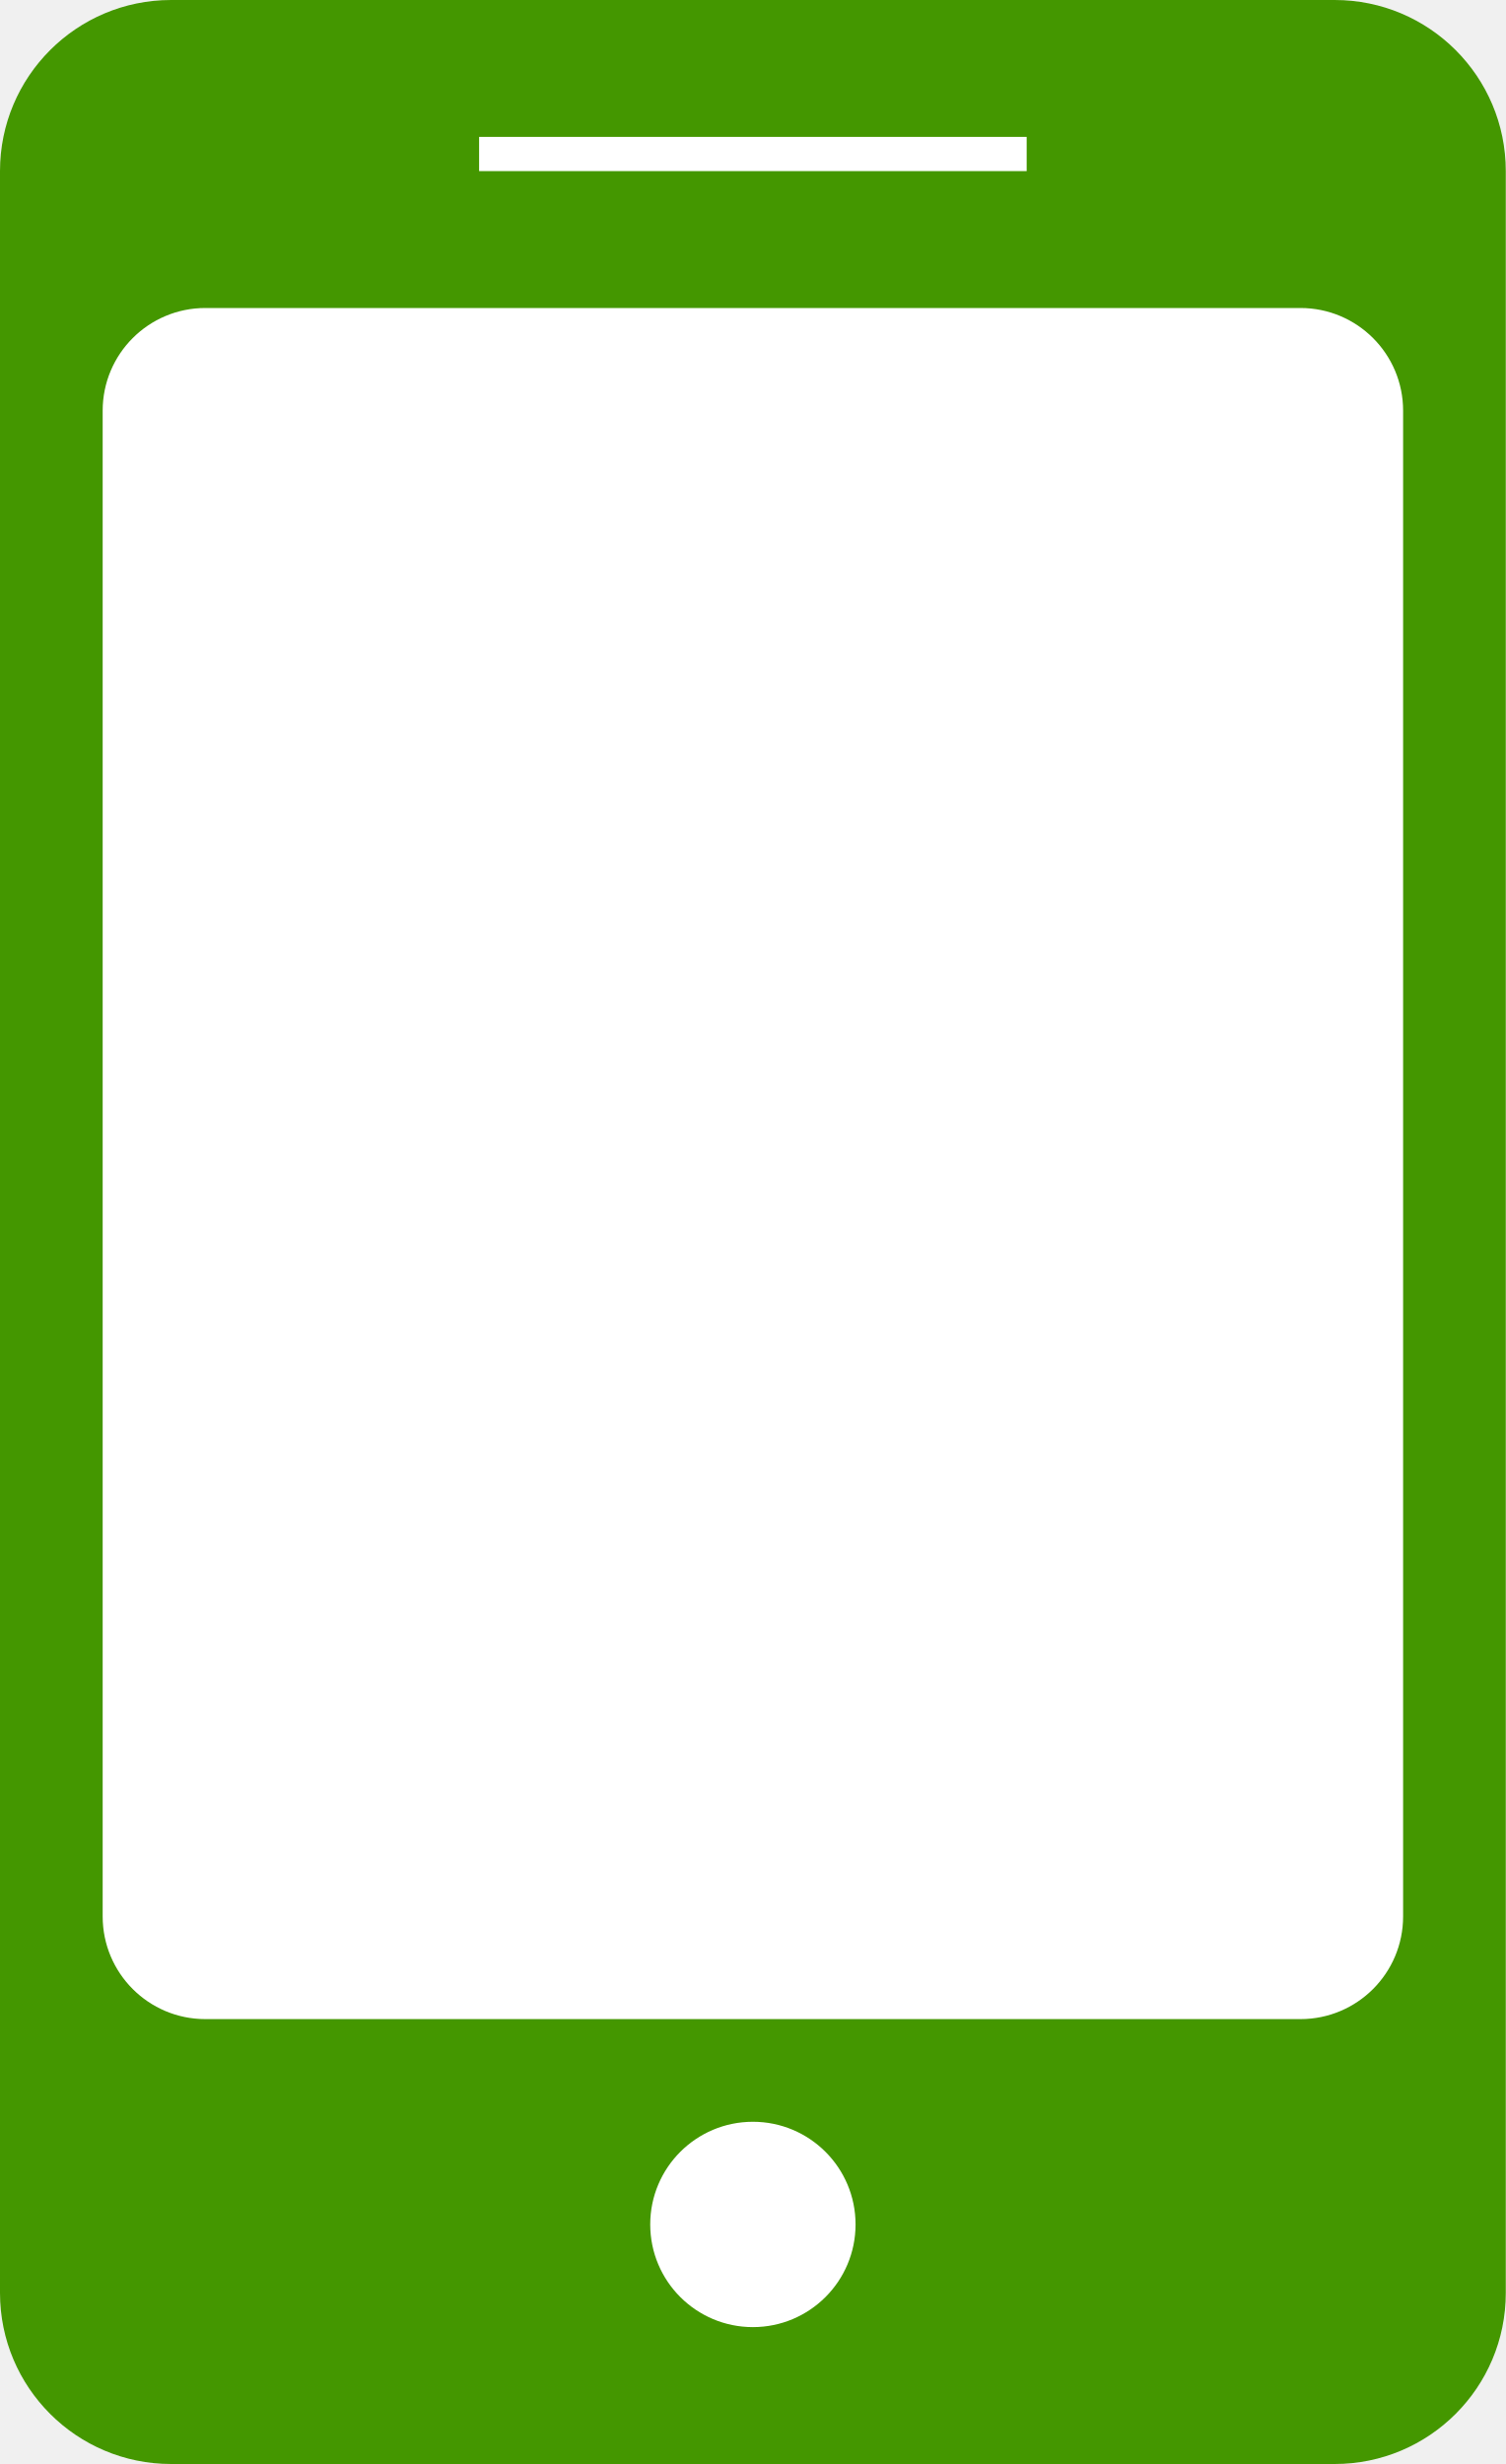
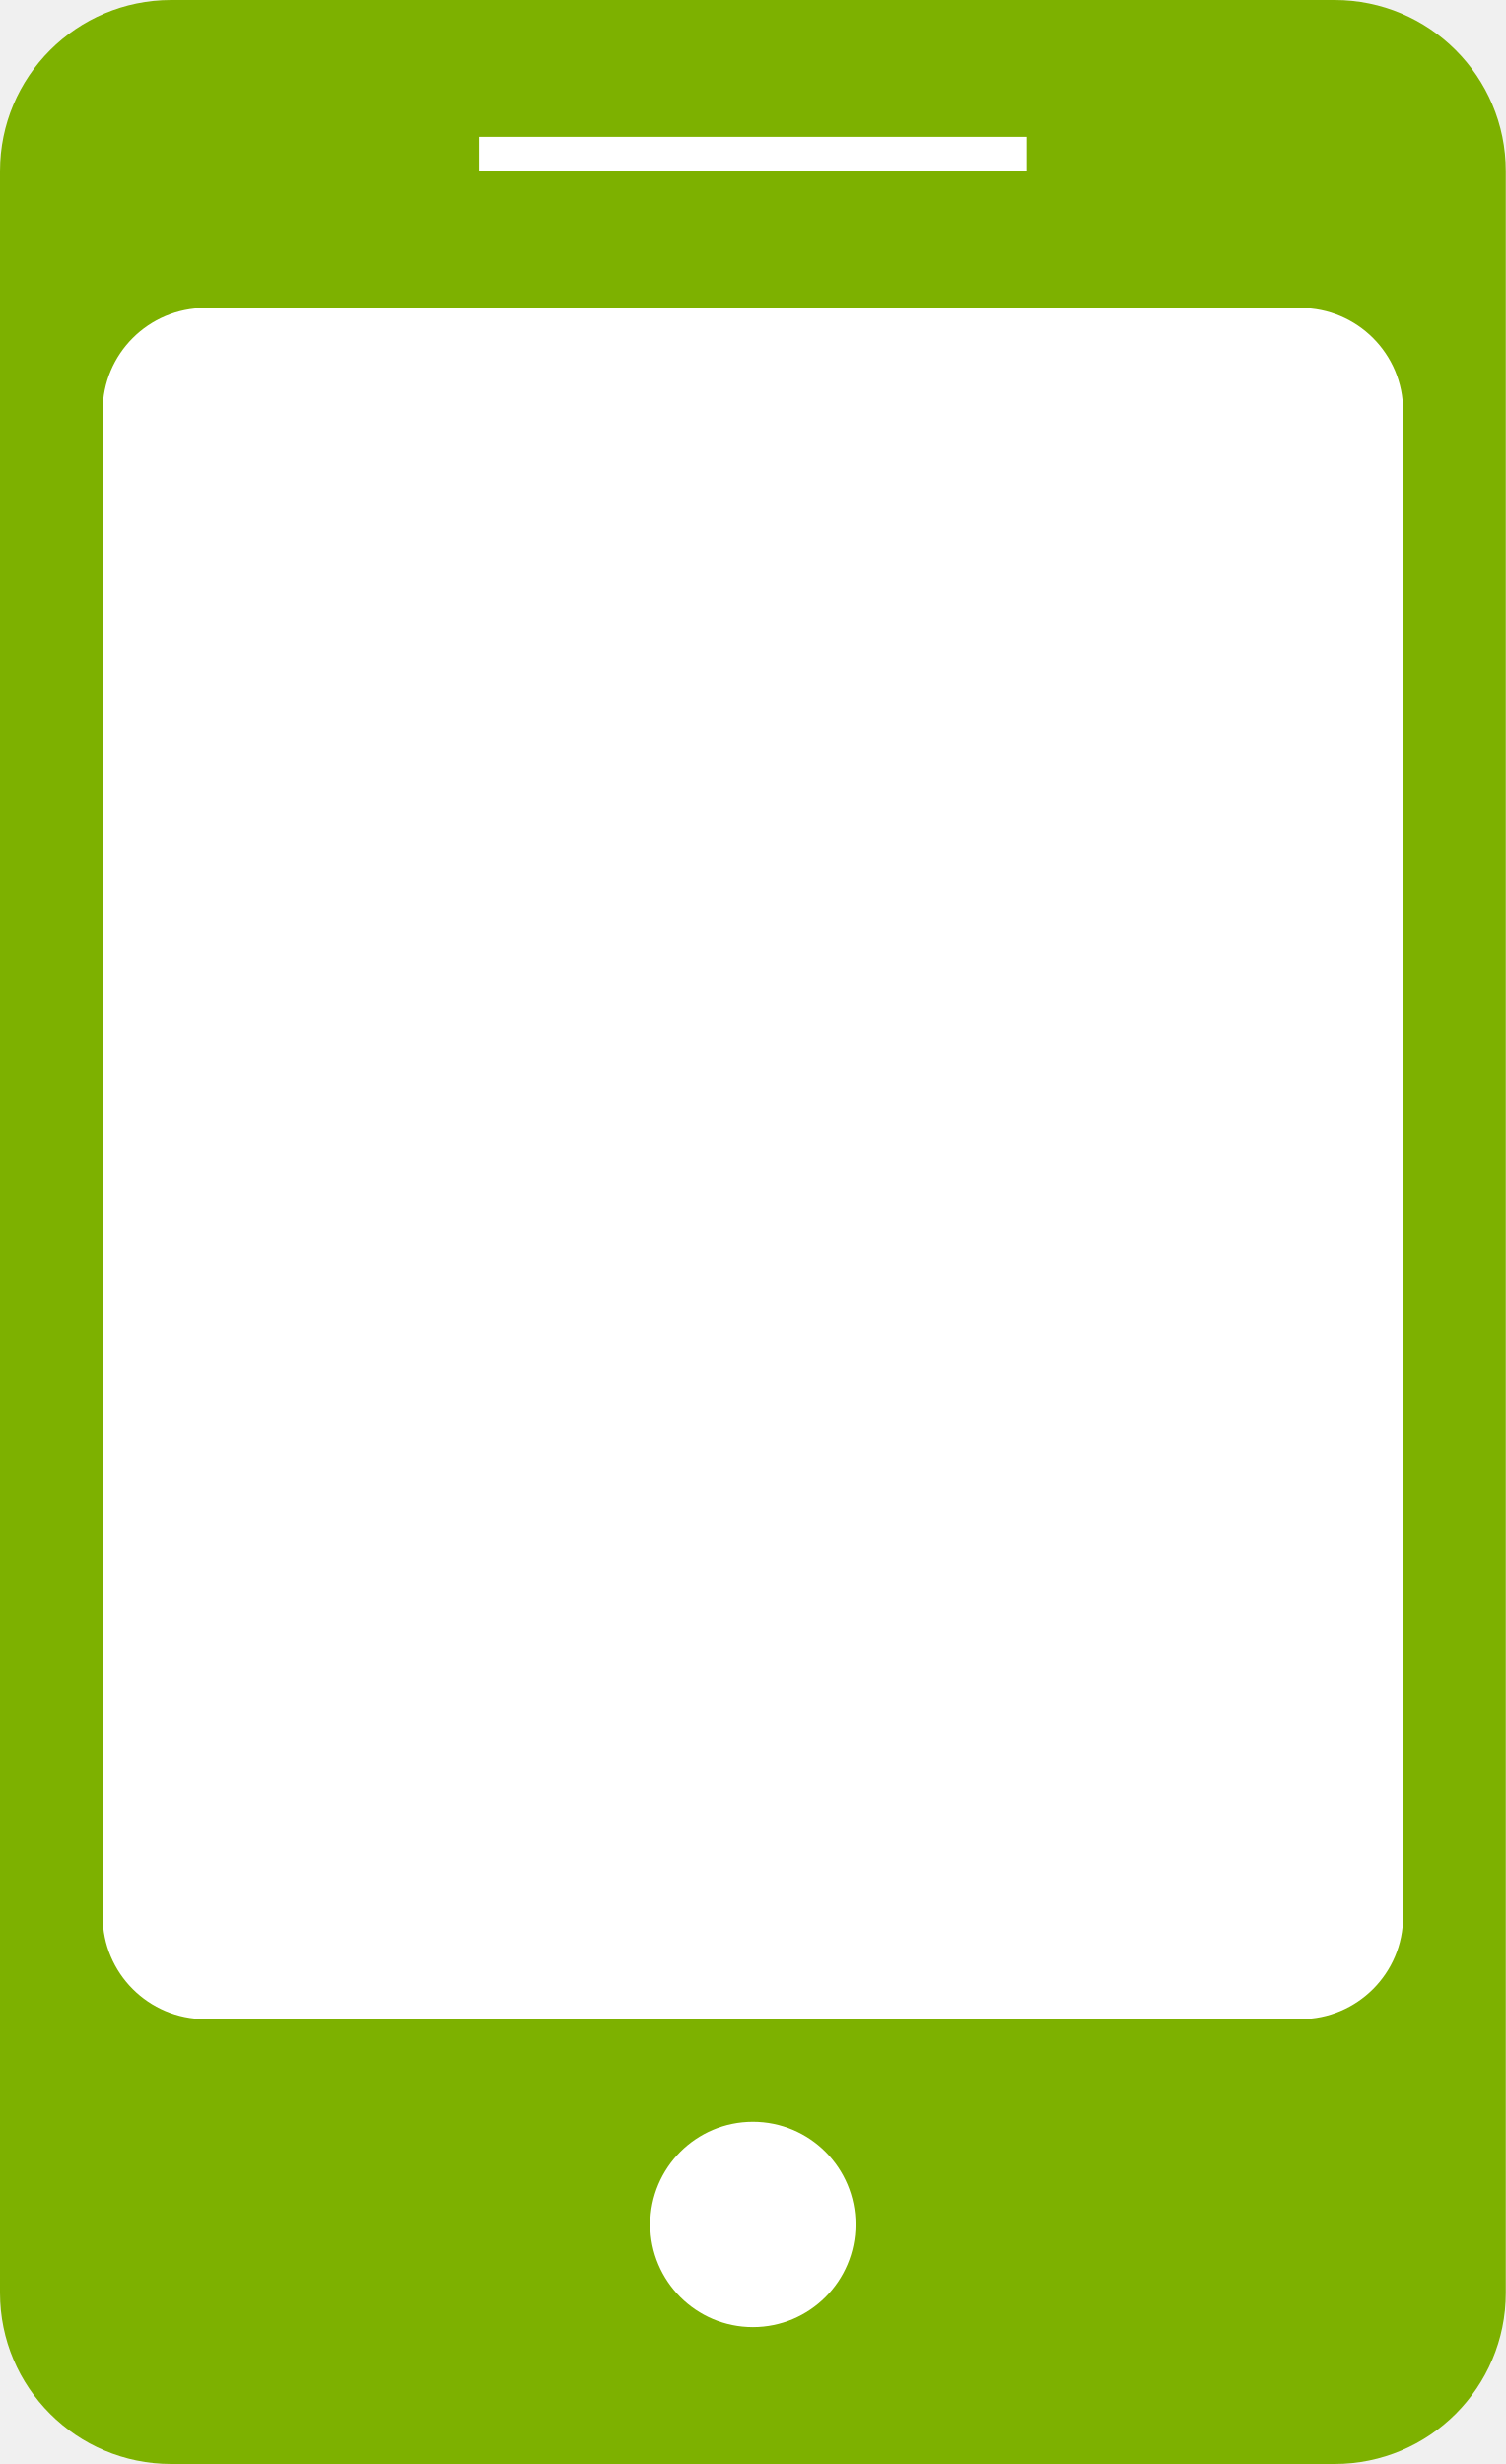
<svg xmlns="http://www.w3.org/2000/svg" width="44" height="72" viewBox="0 0 44 72">
  <defs>
    <style>
      .cls-1 {
-         fill: #449700;
+         fill: #7db100;
      }

      .cls-2 {
        fill: #fff;
      }
    </style>
  </defs>
  <rect class="cls-1" width="44" height="72" rx="5" ry="5" />
  <rect class="cls-2" x="14" y="4" width="16" height="1" />
  <rect class="cls-2" x="19" y="62" width="6" height="6" rx="3" ry="3" />
  <rect class="cls-2" x="3" y="9" width="38" height="50" rx="3" ry="3" />
</svg>
